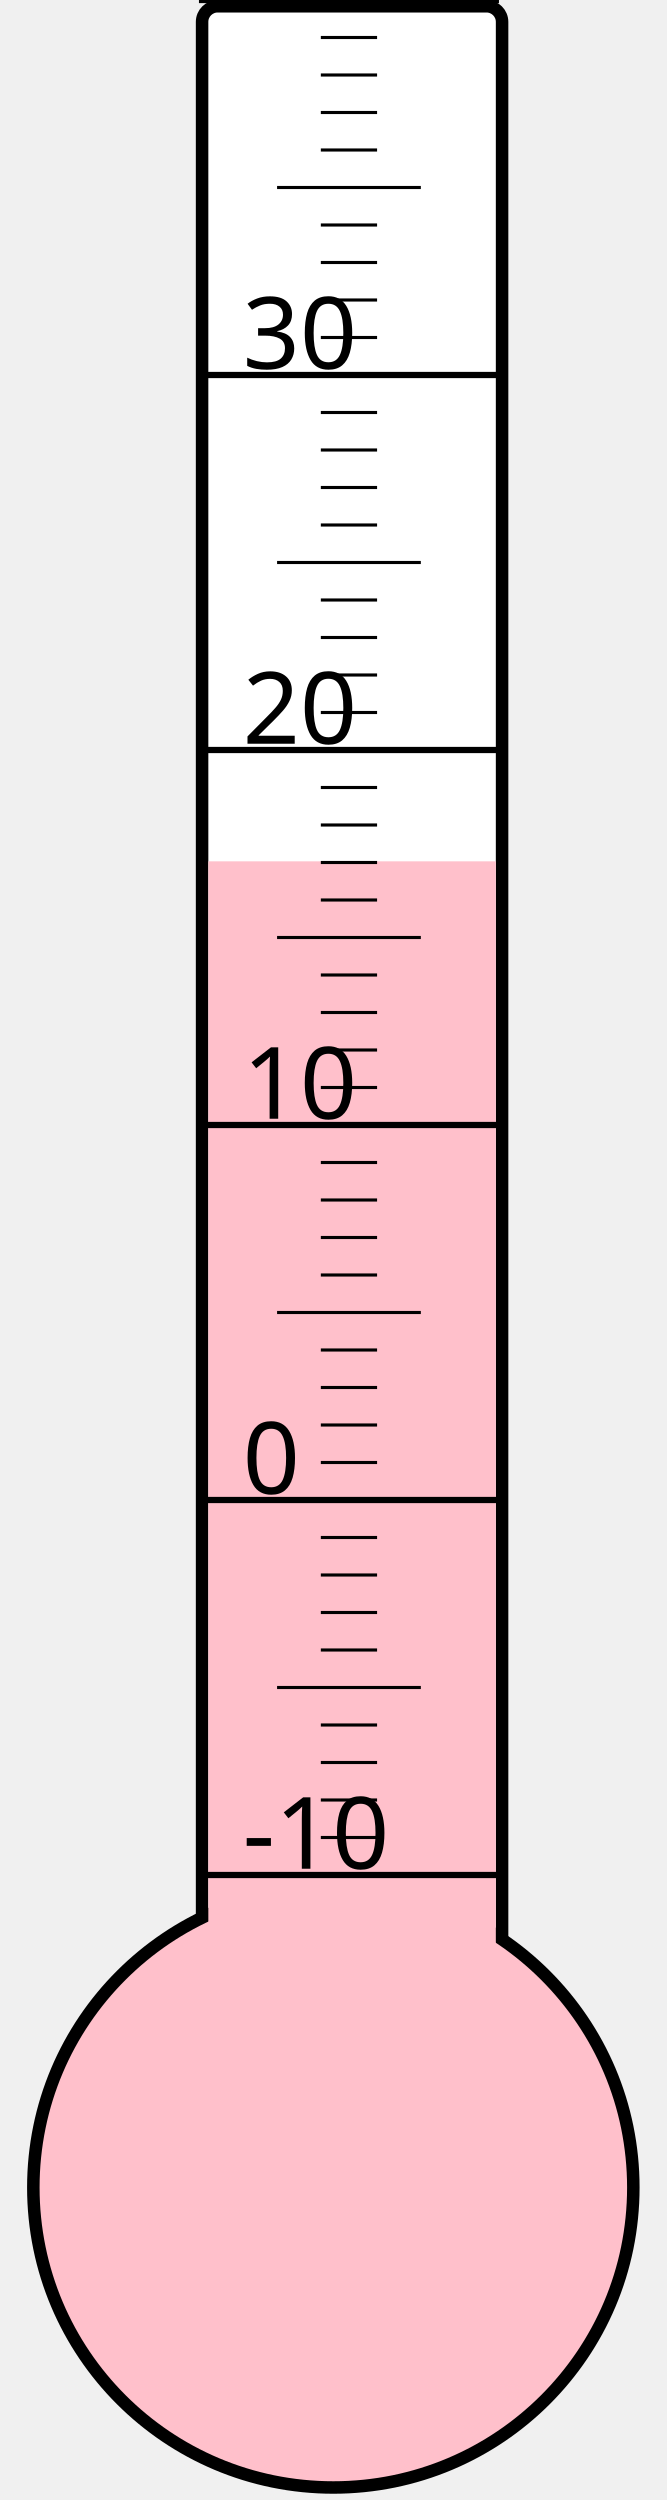
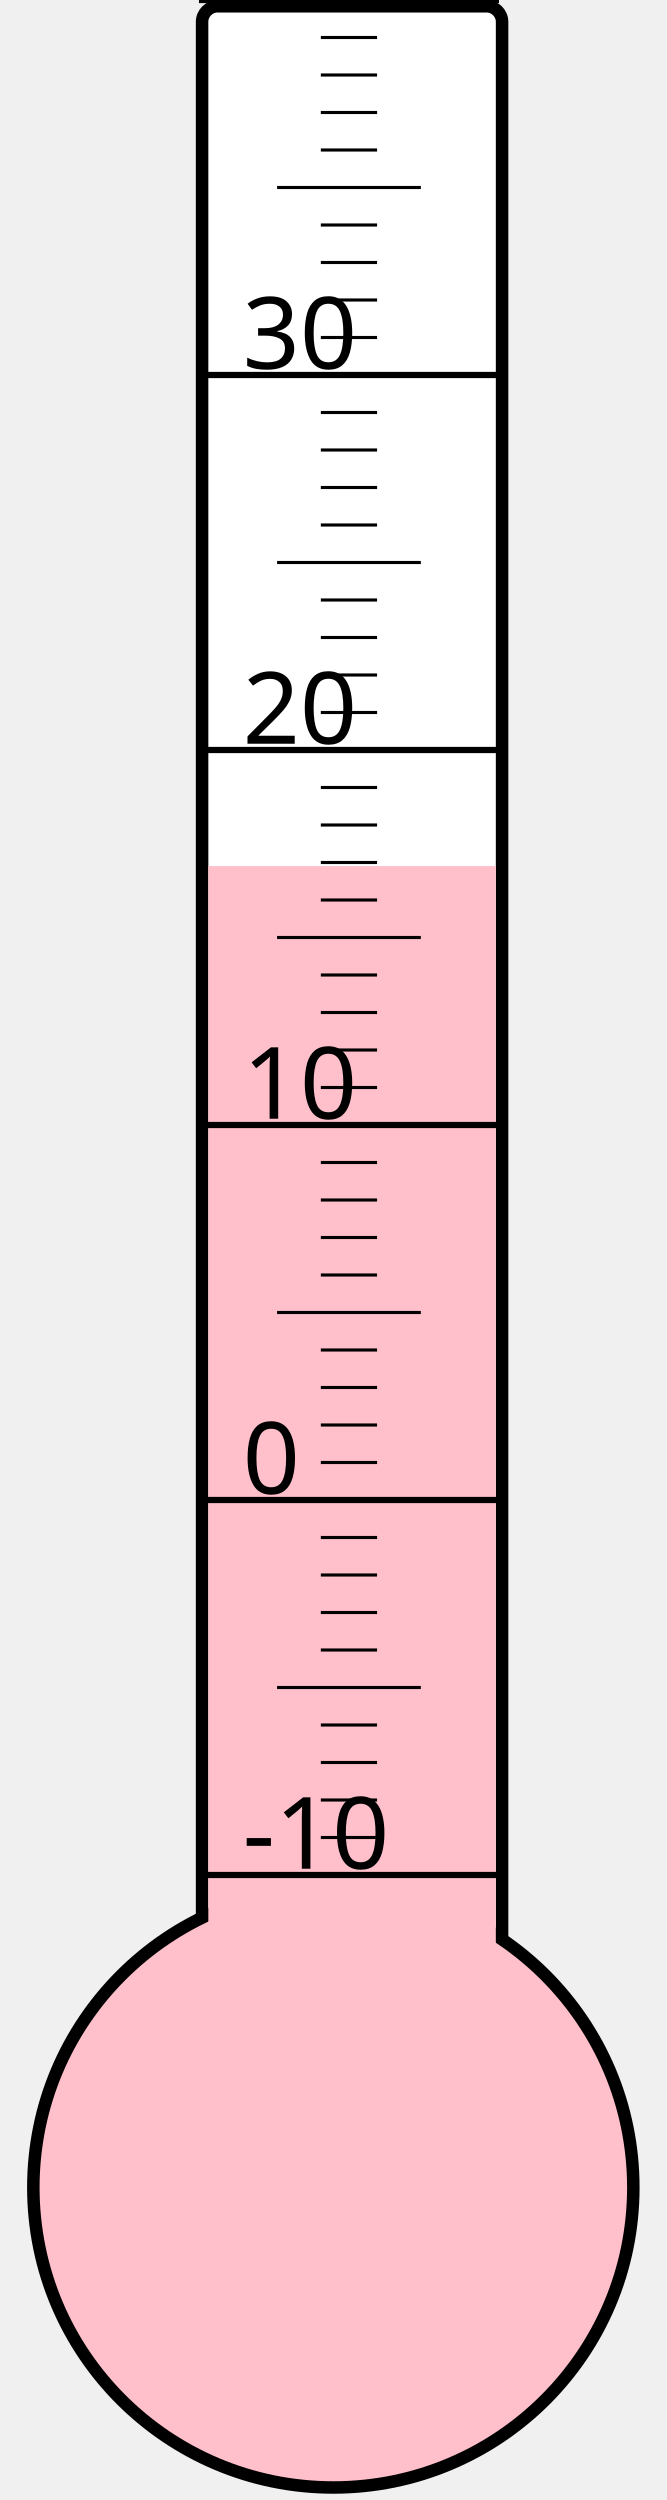
<svg xmlns="http://www.w3.org/2000/svg" width="40px" height="150px" viewBox="0 0 200 800">
  <rect width="200" height="800" x="0" y="0" style="fill: #ffffeb; fill-opacity: 0;" />
  <rect width="96" height="680" x="58" y="2" rx="5" ry="5" style="fill: white; fill-opacity: 1; stroke: black; stroke-width: 4;" />
  <circle cx="100" cy="700" r="96" style="fill: pink; stroke: black; stroke-width: 4;" />
-   <rect width="92" height="424.375" x="60" y="275.625" style="fill: pink; fill-opacity: 1; stroke-width: 0;" />
+   <rect width="92" height="422.875" x="60" y="277.125" style="fill: pink; fill-opacity: 1; stroke-width: 0;" />
  <text x="71" y="598" style="font-family: sans-serif; font-size: 24pt;">-10</text>
  <text x="71" y="478" style="font-family: sans-serif; font-size: 24pt;">0</text>
  <text x="71" y="358" style="font-family: sans-serif; font-size: 24pt;">10</text>
  <text x="71" y="238" style="font-family: sans-serif; font-size: 24pt;">20</text>
  <text x="71" y="118" style="font-family: sans-serif; font-size: 24pt;">30</text>
  <g style="stroke: black;">
    <line x1="57" y1="600" x2="153" y2="600" style="stroke-width: 2;" />
    <line x1="96" y1="588" x2="114" y2="588" style="stroke-width: 1;" />
    <line x1="96" y1="576" x2="114" y2="576" style="stroke-width: 1;" />
    <line x1="96" y1="564" x2="114" y2="564" style="stroke-width: 1;" />
    <line x1="96" y1="552" x2="114" y2="552" style="stroke-width: 1;" />
    <line x1="82" y1="540" x2="128" y2="540" style="stroke-width: 1;" />
    <line x1="96" y1="528" x2="114" y2="528" style="stroke-width: 1;" />
    <line x1="96" y1="516" x2="114" y2="516" style="stroke-width: 1;" />
    <line x1="96" y1="504" x2="114" y2="504" style="stroke-width: 1;" />
    <line x1="96" y1="492" x2="114" y2="492" style="stroke-width: 1;" />
    <line x1="57" y1="480" x2="153" y2="480" style="stroke-width: 2;" />
    <line x1="96" y1="468" x2="114" y2="468" style="stroke-width: 1;" />
    <line x1="96" y1="456" x2="114" y2="456" style="stroke-width: 1;" />
    <line x1="96" y1="444" x2="114" y2="444" style="stroke-width: 1;" />
    <line x1="96" y1="432" x2="114" y2="432" style="stroke-width: 1;" />
    <line x1="82" y1="420" x2="128" y2="420" style="stroke-width: 1;" />
    <line x1="96" y1="408" x2="114" y2="408" style="stroke-width: 1;" />
    <line x1="96" y1="396" x2="114" y2="396" style="stroke-width: 1;" />
    <line x1="96" y1="384" x2="114" y2="384" style="stroke-width: 1;" />
    <line x1="96" y1="372" x2="114" y2="372" style="stroke-width: 1;" />
    <line x1="57" y1="360" x2="153" y2="360" style="stroke-width: 2;" />
    <line x1="96" y1="348" x2="114" y2="348" style="stroke-width: 1;" />
    <line x1="96" y1="336" x2="114" y2="336" style="stroke-width: 1;" />
    <line x1="96" y1="324" x2="114" y2="324" style="stroke-width: 1;" />
    <line x1="96" y1="312" x2="114" y2="312" style="stroke-width: 1;" />
    <line x1="82" y1="300" x2="128" y2="300" style="stroke-width: 1;" />
    <line x1="96" y1="288" x2="114" y2="288" style="stroke-width: 1;" />
    <line x1="96" y1="276" x2="114" y2="276" style="stroke-width: 1;" />
    <line x1="96" y1="264" x2="114" y2="264" style="stroke-width: 1;" />
    <line x1="96" y1="252" x2="114" y2="252" style="stroke-width: 1;" />
    <line x1="57" y1="240" x2="153" y2="240" style="stroke-width: 2;" />
    <line x1="96" y1="228" x2="114" y2="228" style="stroke-width: 1;" />
    <line x1="96" y1="216" x2="114" y2="216" style="stroke-width: 1;" />
    <line x1="96" y1="204" x2="114" y2="204" style="stroke-width: 1;" />
    <line x1="96" y1="192" x2="114" y2="192" style="stroke-width: 1;" />
    <line x1="82" y1="180" x2="128" y2="180" style="stroke-width: 1;" />
    <line x1="96" y1="168" x2="114" y2="168" style="stroke-width: 1;" />
    <line x1="96" y1="156" x2="114" y2="156" style="stroke-width: 1;" />
    <line x1="96" y1="144" x2="114" y2="144" style="stroke-width: 1;" />
    <line x1="96" y1="132" x2="114" y2="132" style="stroke-width: 1;" />
    <line x1="57" y1="120" x2="153" y2="120" style="stroke-width: 2;" />
    <line x1="96" y1="108" x2="114" y2="108" style="stroke-width: 1;" />
    <line x1="96" y1="96" x2="114" y2="96" style="stroke-width: 1;" />
    <line x1="96" y1="84" x2="114" y2="84" style="stroke-width: 1;" />
    <line x1="96" y1="72" x2="114" y2="72" style="stroke-width: 1;" />
    <line x1="82" y1="60" x2="128" y2="60" style="stroke-width: 1;" />
    <line x1="96" y1="48" x2="114" y2="48" style="stroke-width: 1;" />
    <line x1="96" y1="36" x2="114" y2="36" style="stroke-width: 1;" />
    <line x1="96" y1="24" x2="114" y2="24" style="stroke-width: 1;" />
    <line x1="96" y1="12" x2="114" y2="12" style="stroke-width: 1;" />
    <line x1="57" y1="0" x2="153" y2="0" style="stroke-width: 2;" />
  </g>
</svg>
